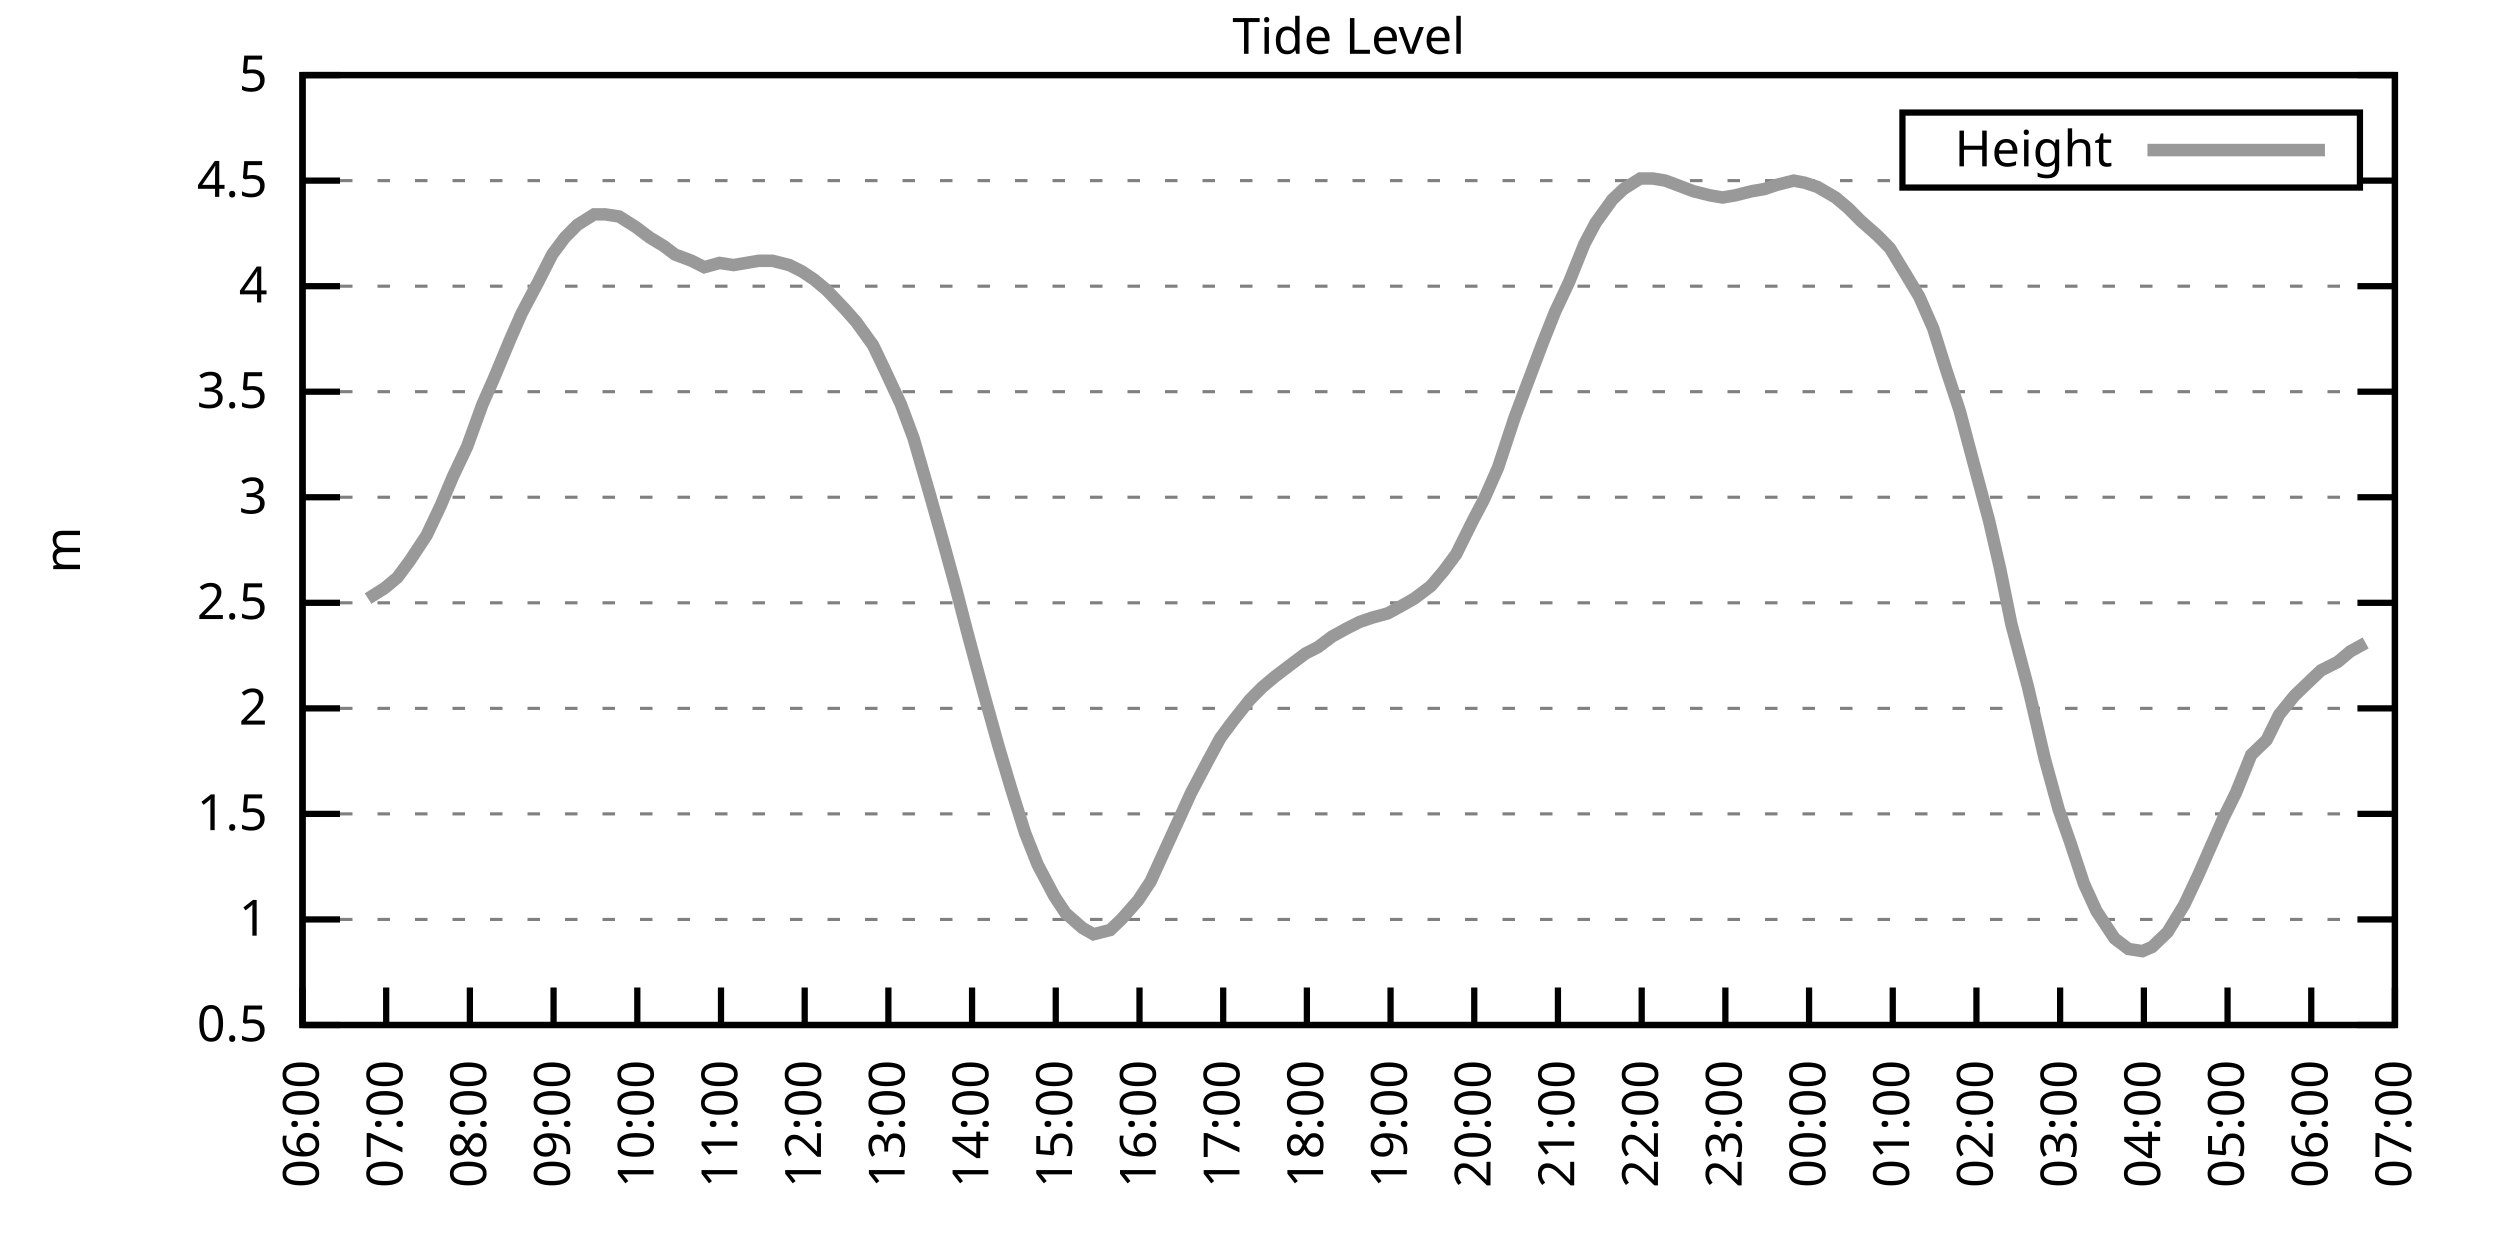
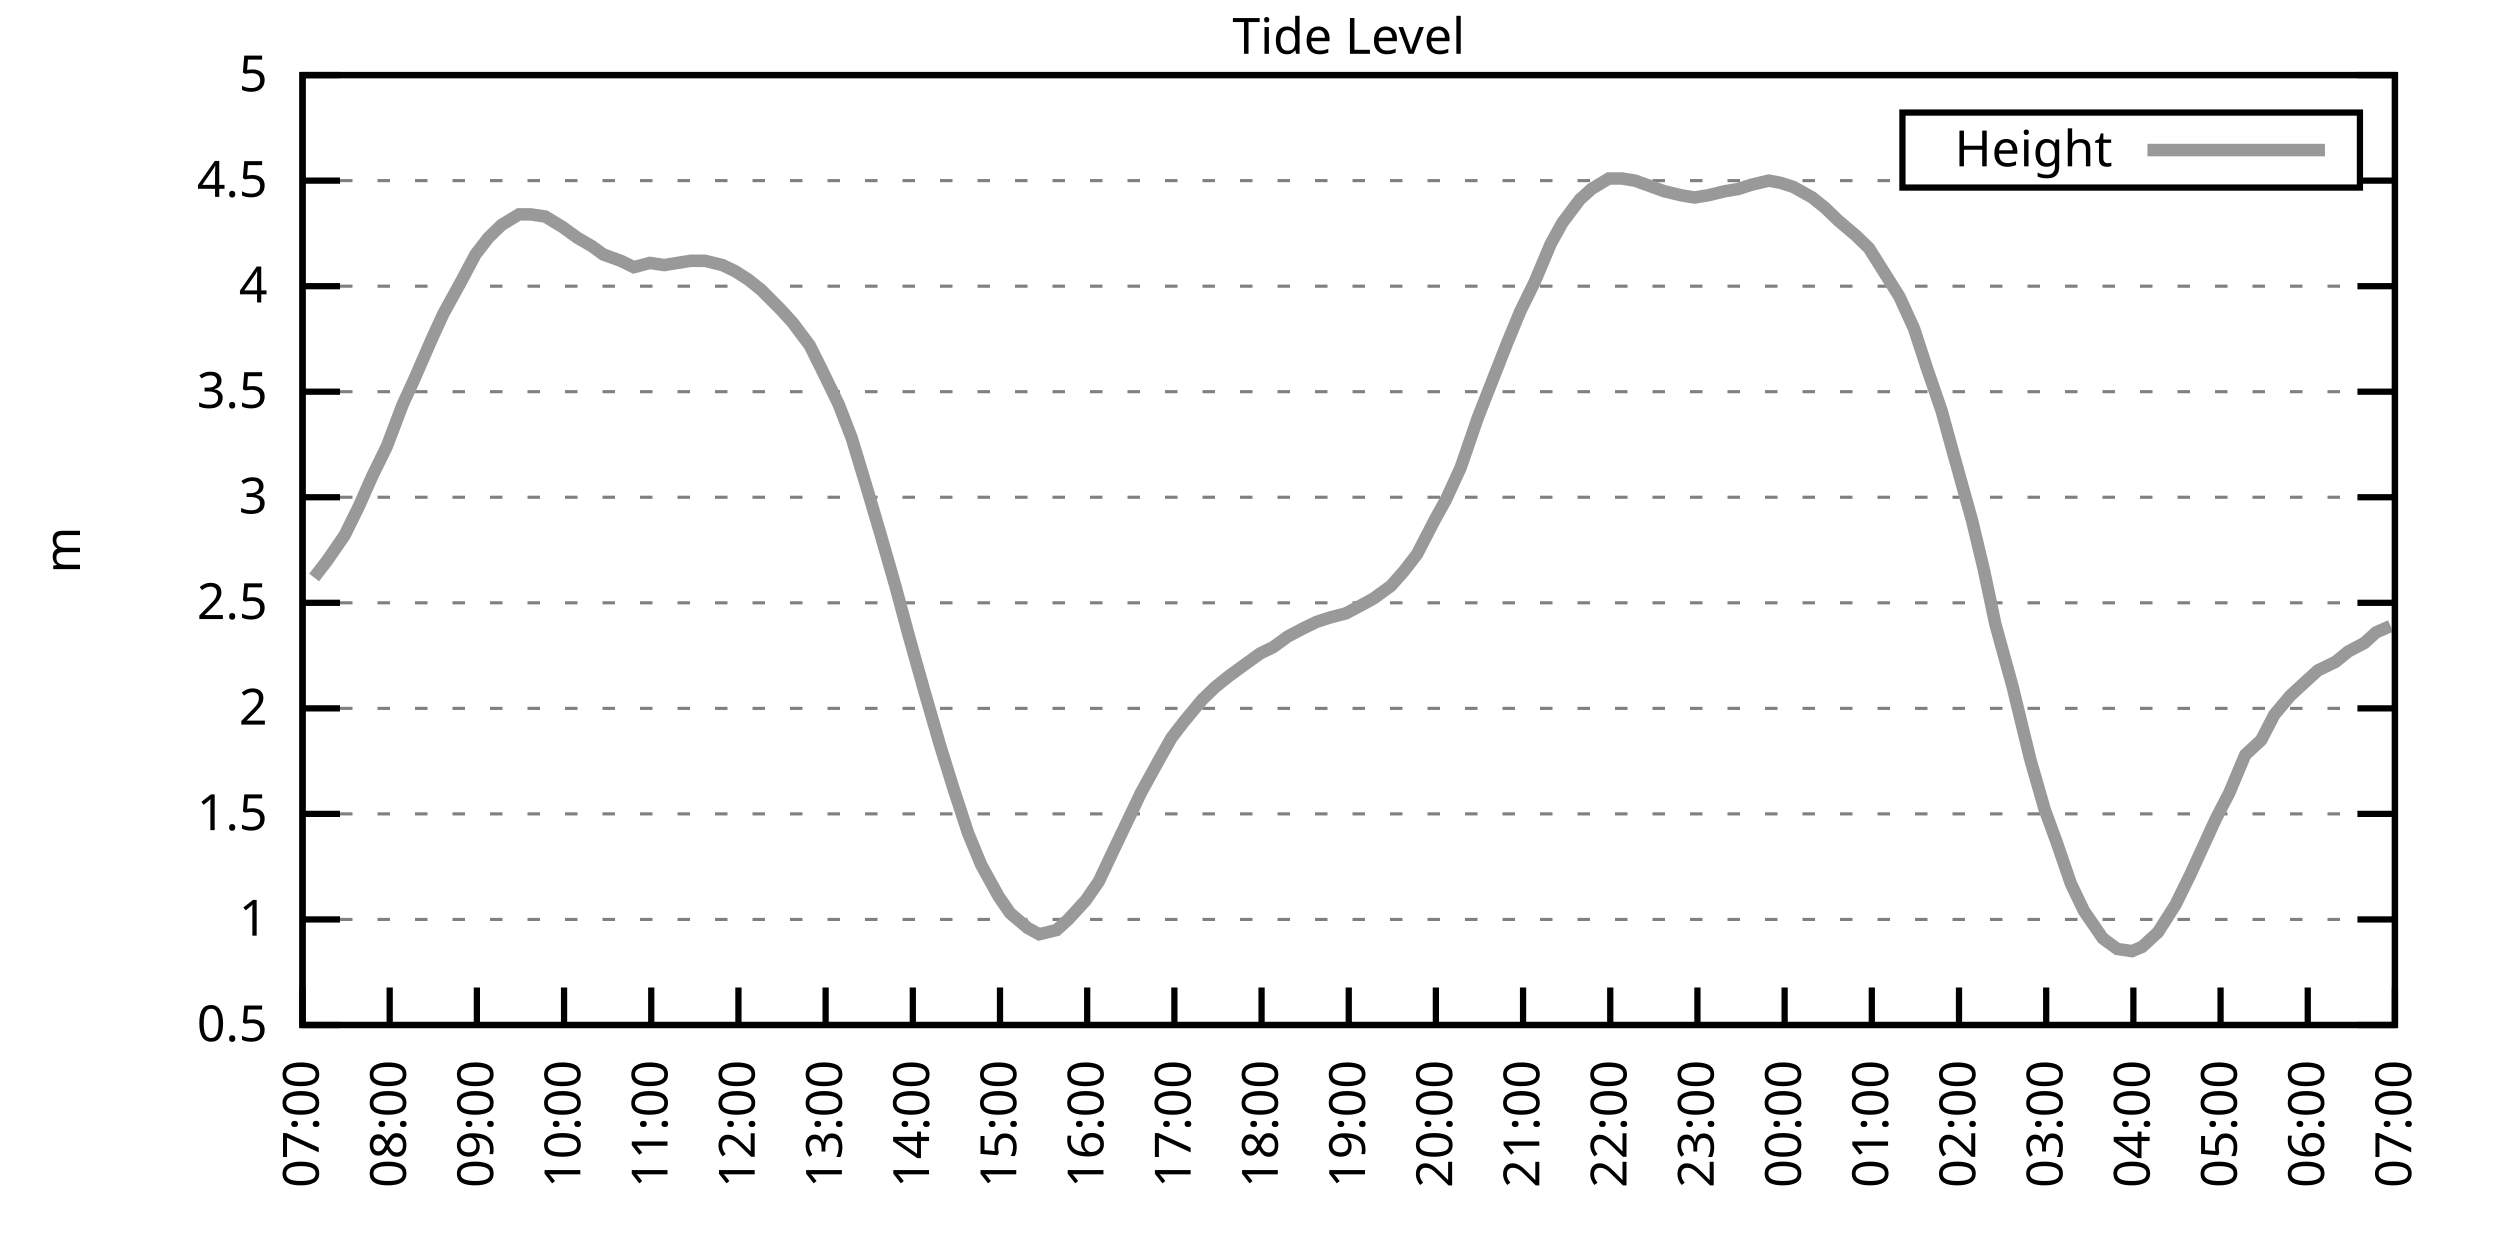
<svg xmlns="http://www.w3.org/2000/svg" xmlns:xlink="http://www.w3.org/1999/xlink" width="400" height="200" viewBox="0 0 400 200">
  <g id="gnuplot_canvas">
    <rect x="0" y="0" width="400" height="200" fill="none" />
    <defs>
      <circle id="gpDot" r="0.5" stroke-width="0.5" stroke="currentColor" />
      <path id="gpPt0" stroke-width="0.333" stroke="currentColor" d="M-1,0 h2 M0,-1 v2" />
      <path id="gpPt1" stroke-width="0.333" stroke="currentColor" d="M-1,-1 L1,1 M1,-1 L-1,1" />
      <path id="gpPt2" stroke-width="0.333" stroke="currentColor" d="M-1,0 L1,0 M0,-1 L0,1 M-1,-1 L1,1 M-1,1 L1,-1" />
      <rect id="gpPt3" stroke-width="0.333" stroke="currentColor" x="-1" y="-1" width="2" height="2" />
      <rect id="gpPt4" stroke-width="0.333" stroke="currentColor" fill="currentColor" x="-1" y="-1" width="2" height="2" />
      <circle id="gpPt5" stroke-width="0.333" stroke="currentColor" cx="0" cy="0" r="1" />
      <use xlink:href="#gpPt5" id="gpPt6" fill="currentColor" stroke="none" />
      <path id="gpPt7" stroke-width="0.333" stroke="currentColor" d="M0,-1.33 L-1.33,0.67 L1.33,0.67 z" />
      <use xlink:href="#gpPt7" id="gpPt8" fill="currentColor" stroke="none" />
      <use xlink:href="#gpPt7" id="gpPt9" stroke="currentColor" transform="rotate(180)" />
      <use xlink:href="#gpPt9" id="gpPt10" fill="currentColor" stroke="none" />
      <use xlink:href="#gpPt3" id="gpPt11" stroke="currentColor" transform="rotate(45)" />
      <use xlink:href="#gpPt11" id="gpPt12" fill="currentColor" stroke="none" />
      <path id="gpPt13" stroke-width="0.333" stroke="currentColor" d="M0,1.330 L1.265,0.411 L0.782,-1.067 L-0.782,-1.076 L-1.265,0.411 z" />
      <use xlink:href="#gpPt13" id="gpPt14" fill="currentColor" stroke="none" />
      <filter id="textbox" filterUnits="objectBoundingBox" x="0" y="0" height="1" width="1">
        <feFlood flood-color="white" flood-opacity="1" result="bgnd" />
        <feComposite in="SourceGraphic" in2="bgnd" operator="atop" />
      </filter>
      <filter id="greybox" filterUnits="objectBoundingBox" x="0" y="0" height="1" width="1">
        <feFlood flood-color="lightgrey" flood-opacity="1" result="grey" />
        <feComposite in="SourceGraphic" in2="grey" operator="atop" />
      </filter>
    </defs>
    <g fill="none" color="white" stroke="currentColor" stroke-width="1.00" stroke-linecap="butt" stroke-linejoin="miter">
</g>
    <g fill="none" color="black" stroke="currentColor" stroke-width="1.00" stroke-linecap="butt" stroke-linejoin="miter">
      <g stroke="none" shape-rendering="crispEdges">
        <polygon fill="rgb(255, 255, 255)" points="48.40,164.00 383.18,164.00 383.18,12.02 48.40,12.02 " />
      </g>
    </g>
    <g fill="none" color="black" stroke="currentColor" stroke-width="1.00" stroke-linecap="butt" stroke-linejoin="miter">
</g>
    <g fill="none" color="black" stroke="black" stroke-width="0.50" stroke-linecap="butt" stroke-linejoin="miter">
</g>
    <g fill="none" color="gray" stroke="currentColor" stroke-width="0.50" stroke-linecap="butt" stroke-linejoin="miter">
      <path stroke="gray" stroke-dasharray="2,4" class="gridline" d="M48.40,164.00 L383.19,164.00  " />
    </g>
    <g fill="none" color="gray" stroke="gray" stroke-width="1.00" stroke-linecap="butt" stroke-linejoin="miter">
</g>
    <g fill="none" color="black" stroke="currentColor" stroke-width="1.00" stroke-linecap="butt" stroke-linejoin="miter">
      <path stroke="black" d="M48.40,164.00 L54.40,164.00 M383.19,164.00 L377.19,164.00  " />
      <g transform="translate(42.80,166.60)" stroke="none" fill="black" font-family="Sans" font-size="8.00" text-anchor="end">
        <text>
          <tspan font-family="Sans"> 0.5</tspan>
        </text>
      </g>
    </g>
    <g fill="none" color="black" stroke="currentColor" stroke-width="1.00" stroke-linecap="butt" stroke-linejoin="miter">
</g>
    <g fill="none" color="black" stroke="black" stroke-width="0.50" stroke-linecap="butt" stroke-linejoin="miter">
</g>
    <g fill="none" color="gray" stroke="currentColor" stroke-width="0.50" stroke-linecap="butt" stroke-linejoin="miter">
      <path stroke="gray" stroke-dasharray="2,4" class="gridline" d="M48.40,147.11 L383.19,147.11  " />
    </g>
    <g fill="none" color="gray" stroke="gray" stroke-width="1.00" stroke-linecap="butt" stroke-linejoin="miter">
</g>
    <g fill="none" color="black" stroke="currentColor" stroke-width="1.00" stroke-linecap="butt" stroke-linejoin="miter">
      <path stroke="black" d="M48.40,147.11 L54.40,147.11 M383.19,147.11 L377.19,147.11  " />
      <g transform="translate(42.80,149.71)" stroke="none" fill="black" font-family="Sans" font-size="8.00" text-anchor="end">
        <text>
          <tspan font-family="Sans"> 1</tspan>
        </text>
      </g>
    </g>
    <g fill="none" color="black" stroke="currentColor" stroke-width="1.00" stroke-linecap="butt" stroke-linejoin="miter">
</g>
    <g fill="none" color="black" stroke="black" stroke-width="0.50" stroke-linecap="butt" stroke-linejoin="miter">
</g>
    <g fill="none" color="gray" stroke="currentColor" stroke-width="0.50" stroke-linecap="butt" stroke-linejoin="miter">
      <path stroke="gray" stroke-dasharray="2,4" class="gridline" d="M48.40,130.22 L383.19,130.22  " />
    </g>
    <g fill="none" color="gray" stroke="gray" stroke-width="1.00" stroke-linecap="butt" stroke-linejoin="miter">
</g>
    <g fill="none" color="black" stroke="currentColor" stroke-width="1.00" stroke-linecap="butt" stroke-linejoin="miter">
      <path stroke="black" d="M48.40,130.22 L54.40,130.22 M383.19,130.22 L377.19,130.22  " />
      <g transform="translate(42.80,132.82)" stroke="none" fill="black" font-family="Sans" font-size="8.00" text-anchor="end">
        <text>
          <tspan font-family="Sans"> 1.5</tspan>
        </text>
      </g>
    </g>
    <g fill="none" color="black" stroke="currentColor" stroke-width="1.00" stroke-linecap="butt" stroke-linejoin="miter">
</g>
    <g fill="none" color="black" stroke="black" stroke-width="0.50" stroke-linecap="butt" stroke-linejoin="miter">
</g>
    <g fill="none" color="gray" stroke="currentColor" stroke-width="0.50" stroke-linecap="butt" stroke-linejoin="miter">
      <path stroke="gray" stroke-dasharray="2,4" class="gridline" d="M48.40,113.34 L383.19,113.34  " />
    </g>
    <g fill="none" color="gray" stroke="gray" stroke-width="1.00" stroke-linecap="butt" stroke-linejoin="miter">
</g>
    <g fill="none" color="black" stroke="currentColor" stroke-width="1.00" stroke-linecap="butt" stroke-linejoin="miter">
      <path stroke="black" d="M48.40,113.34 L54.40,113.34 M383.19,113.34 L377.19,113.34  " />
      <g transform="translate(42.80,115.94)" stroke="none" fill="black" font-family="Sans" font-size="8.00" text-anchor="end">
        <text>
          <tspan font-family="Sans"> 2</tspan>
        </text>
      </g>
    </g>
    <g fill="none" color="black" stroke="currentColor" stroke-width="1.00" stroke-linecap="butt" stroke-linejoin="miter">
</g>
    <g fill="none" color="black" stroke="black" stroke-width="0.50" stroke-linecap="butt" stroke-linejoin="miter">
</g>
    <g fill="none" color="gray" stroke="currentColor" stroke-width="0.50" stroke-linecap="butt" stroke-linejoin="miter">
      <path stroke="gray" stroke-dasharray="2,4" class="gridline" d="M48.40,96.45 L383.19,96.45  " />
    </g>
    <g fill="none" color="gray" stroke="gray" stroke-width="1.00" stroke-linecap="butt" stroke-linejoin="miter">
</g>
    <g fill="none" color="black" stroke="currentColor" stroke-width="1.00" stroke-linecap="butt" stroke-linejoin="miter">
      <path stroke="black" d="M48.40,96.45 L54.40,96.45 M383.19,96.45 L377.19,96.45  " />
      <g transform="translate(42.80,99.05)" stroke="none" fill="black" font-family="Sans" font-size="8.00" text-anchor="end">
        <text>
          <tspan font-family="Sans"> 2.5</tspan>
        </text>
      </g>
    </g>
    <g fill="none" color="black" stroke="currentColor" stroke-width="1.00" stroke-linecap="butt" stroke-linejoin="miter">
</g>
    <g fill="none" color="black" stroke="black" stroke-width="0.50" stroke-linecap="butt" stroke-linejoin="miter">
</g>
    <g fill="none" color="gray" stroke="currentColor" stroke-width="0.50" stroke-linecap="butt" stroke-linejoin="miter">
      <path stroke="gray" stroke-dasharray="2,4" class="gridline" d="M48.40,79.56 L383.19,79.56  " />
    </g>
    <g fill="none" color="gray" stroke="gray" stroke-width="1.00" stroke-linecap="butt" stroke-linejoin="miter">
</g>
    <g fill="none" color="black" stroke="currentColor" stroke-width="1.00" stroke-linecap="butt" stroke-linejoin="miter">
      <path stroke="black" d="M48.40,79.56 L54.40,79.56 M383.19,79.56 L377.19,79.56  " />
      <g transform="translate(42.80,82.16)" stroke="none" fill="black" font-family="Sans" font-size="8.00" text-anchor="end">
        <text>
          <tspan font-family="Sans"> 3</tspan>
        </text>
      </g>
    </g>
    <g fill="none" color="black" stroke="currentColor" stroke-width="1.00" stroke-linecap="butt" stroke-linejoin="miter">
</g>
    <g fill="none" color="black" stroke="black" stroke-width="0.50" stroke-linecap="butt" stroke-linejoin="miter">
</g>
    <g fill="none" color="gray" stroke="currentColor" stroke-width="0.50" stroke-linecap="butt" stroke-linejoin="miter">
      <path stroke="gray" stroke-dasharray="2,4" class="gridline" d="M48.40,62.67 L383.19,62.67  " />
    </g>
    <g fill="none" color="gray" stroke="gray" stroke-width="1.00" stroke-linecap="butt" stroke-linejoin="miter">
</g>
    <g fill="none" color="black" stroke="currentColor" stroke-width="1.00" stroke-linecap="butt" stroke-linejoin="miter">
      <path stroke="black" d="M48.40,62.67 L54.40,62.67 M383.19,62.67 L377.19,62.67  " />
      <g transform="translate(42.80,65.27)" stroke="none" fill="black" font-family="Sans" font-size="8.00" text-anchor="end">
        <text>
          <tspan font-family="Sans"> 3.5</tspan>
        </text>
      </g>
    </g>
    <g fill="none" color="black" stroke="currentColor" stroke-width="1.00" stroke-linecap="butt" stroke-linejoin="miter">
</g>
    <g fill="none" color="black" stroke="black" stroke-width="0.50" stroke-linecap="butt" stroke-linejoin="miter">
</g>
    <g fill="none" color="gray" stroke="currentColor" stroke-width="0.50" stroke-linecap="butt" stroke-linejoin="miter">
      <path stroke="gray" stroke-dasharray="2,4" class="gridline" d="M48.40,45.79 L383.19,45.79  " />
    </g>
    <g fill="none" color="gray" stroke="gray" stroke-width="1.00" stroke-linecap="butt" stroke-linejoin="miter">
</g>
    <g fill="none" color="black" stroke="currentColor" stroke-width="1.00" stroke-linecap="butt" stroke-linejoin="miter">
      <path stroke="black" d="M48.40,45.79 L54.40,45.79 M383.19,45.79 L377.19,45.79  " />
      <g transform="translate(42.80,48.39)" stroke="none" fill="black" font-family="Sans" font-size="8.00" text-anchor="end">
        <text>
          <tspan font-family="Sans"> 4</tspan>
        </text>
      </g>
    </g>
    <g fill="none" color="black" stroke="currentColor" stroke-width="1.00" stroke-linecap="butt" stroke-linejoin="miter">
</g>
    <g fill="none" color="black" stroke="black" stroke-width="0.50" stroke-linecap="butt" stroke-linejoin="miter">
</g>
    <g fill="none" color="gray" stroke="currentColor" stroke-width="0.50" stroke-linecap="butt" stroke-linejoin="miter">
      <path stroke="gray" stroke-dasharray="2,4" class="gridline" d="M48.40,28.90 L304.39,28.90 M377.59,28.90 L383.19,28.90  " />
    </g>
    <g fill="none" color="gray" stroke="gray" stroke-width="1.00" stroke-linecap="butt" stroke-linejoin="miter">
</g>
    <g fill="none" color="black" stroke="currentColor" stroke-width="1.00" stroke-linecap="butt" stroke-linejoin="miter">
      <path stroke="black" d="M48.40,28.90 L54.40,28.90 M383.19,28.90 L377.19,28.90  " />
      <g transform="translate(42.80,31.50)" stroke="none" fill="black" font-family="Sans" font-size="8.00" text-anchor="end">
        <text>
          <tspan font-family="Sans"> 4.5</tspan>
        </text>
      </g>
    </g>
    <g fill="none" color="black" stroke="currentColor" stroke-width="1.00" stroke-linecap="butt" stroke-linejoin="miter">
</g>
    <g fill="none" color="black" stroke="black" stroke-width="0.50" stroke-linecap="butt" stroke-linejoin="miter">
</g>
    <g fill="none" color="gray" stroke="currentColor" stroke-width="0.50" stroke-linecap="butt" stroke-linejoin="miter">
      <path stroke="gray" stroke-dasharray="2,4" class="gridline" d="M48.40,12.01 L383.19,12.01  " />
    </g>
    <g fill="none" color="gray" stroke="gray" stroke-width="1.00" stroke-linecap="butt" stroke-linejoin="miter">
</g>
    <g fill="none" color="black" stroke="currentColor" stroke-width="1.00" stroke-linecap="butt" stroke-linejoin="miter">
      <path stroke="black" d="M48.40,12.01 L54.40,12.01 M383.19,12.01 L377.19,12.01  " />
      <g transform="translate(42.80,14.61)" stroke="none" fill="black" font-family="Sans" font-size="8.00" text-anchor="end">
        <text>
          <tspan font-family="Sans"> 5</tspan>
        </text>
      </g>
    </g>
    <g fill="none" color="black" stroke="currentColor" stroke-width="1.00" stroke-linecap="butt" stroke-linejoin="miter">
      <path stroke="black" d="M48.40,164.00 L48.40,158.00  " />
      <g transform="translate(51.00,169.60) rotate(270.00)" stroke="none" fill="black" font-family="Sans" font-size="8.00" text-anchor="end">
        <text>
-           <tspan font-family="Sans">06:00</tspan>
-         </text>
-       </g>
-     </g>
-     <g fill="none" color="black" stroke="currentColor" stroke-width="1.00" stroke-linecap="butt" stroke-linejoin="miter">
-       <path stroke="black" d="M61.79,164.00 L61.79,158.00  " />
-       <g transform="translate(64.39,169.60) rotate(270.00)" stroke="none" fill="black" font-family="Sans" font-size="8.00" text-anchor="end">
-         <text>
          <tspan font-family="Sans">07:00</tspan>
        </text>
      </g>
    </g>
    <g fill="none" color="black" stroke="currentColor" stroke-width="1.00" stroke-linecap="butt" stroke-linejoin="miter">
-       <path stroke="black" d="M75.18,164.00 L75.18,158.00  " />
-       <g transform="translate(77.78,169.60) rotate(270.00)" stroke="none" fill="black" font-family="Sans" font-size="8.00" text-anchor="end">
+       <path stroke="black" d="M62.35,164.00 L62.35,158.00  " />
+       <g transform="translate(64.95,169.60) rotate(270.00)" stroke="none" fill="black" font-family="Sans" font-size="8.00" text-anchor="end">
        <text>
          <tspan font-family="Sans">08:00</tspan>
        </text>
      </g>
    </g>
    <g fill="none" color="black" stroke="currentColor" stroke-width="1.00" stroke-linecap="butt" stroke-linejoin="miter">
-       <path stroke="black" d="M88.57,164.00 L88.57,158.00  " />
-       <g transform="translate(91.17,169.60) rotate(270.00)" stroke="none" fill="black" font-family="Sans" font-size="8.00" text-anchor="end">
+       <path stroke="black" d="M76.30,164.00 L76.30,158.00  " />
+       <g transform="translate(78.90,169.60) rotate(270.00)" stroke="none" fill="black" font-family="Sans" font-size="8.00" text-anchor="end">
        <text>
          <tspan font-family="Sans">09:00</tspan>
        </text>
      </g>
    </g>
    <g fill="none" color="black" stroke="currentColor" stroke-width="1.00" stroke-linecap="butt" stroke-linejoin="miter">
-       <path stroke="black" d="M101.97,164.00 L101.97,158.00  " />
-       <g transform="translate(104.57,169.60) rotate(270.00)" stroke="none" fill="black" font-family="Sans" font-size="8.00" text-anchor="end">
+       <path stroke="black" d="M90.25,164.00 L90.25,158.00  " />
+       <g transform="translate(92.85,169.60) rotate(270.00)" stroke="none" fill="black" font-family="Sans" font-size="8.00" text-anchor="end">
        <text>
          <tspan font-family="Sans">10:00</tspan>
        </text>
      </g>
    </g>
    <g fill="none" color="black" stroke="currentColor" stroke-width="1.00" stroke-linecap="butt" stroke-linejoin="miter">
-       <path stroke="black" d="M115.36,164.00 L115.36,158.00  " />
-       <g transform="translate(117.96,169.60) rotate(270.00)" stroke="none" fill="black" font-family="Sans" font-size="8.00" text-anchor="end">
+       <path stroke="black" d="M104.20,164.00 L104.20,158.00  " />
+       <g transform="translate(106.80,169.60) rotate(270.00)" stroke="none" fill="black" font-family="Sans" font-size="8.00" text-anchor="end">
        <text>
          <tspan font-family="Sans">11:00</tspan>
        </text>
      </g>
    </g>
    <g fill="none" color="black" stroke="currentColor" stroke-width="1.00" stroke-linecap="butt" stroke-linejoin="miter">
-       <path stroke="black" d="M128.75,164.00 L128.75,158.00  " />
-       <g transform="translate(131.35,169.60) rotate(270.00)" stroke="none" fill="black" font-family="Sans" font-size="8.00" text-anchor="end">
+       <path stroke="black" d="M118.15,164.00 L118.15,158.00  " />
+       <g transform="translate(120.75,169.60) rotate(270.00)" stroke="none" fill="black" font-family="Sans" font-size="8.00" text-anchor="end">
        <text>
          <tspan font-family="Sans">12:00</tspan>
        </text>
      </g>
    </g>
    <g fill="none" color="black" stroke="currentColor" stroke-width="1.00" stroke-linecap="butt" stroke-linejoin="miter">
-       <path stroke="black" d="M142.14,164.00 L142.14,158.00  " />
-       <g transform="translate(144.74,169.60) rotate(270.00)" stroke="none" fill="black" font-family="Sans" font-size="8.00" text-anchor="end">
+       <path stroke="black" d="M132.10,164.00 L132.10,158.00  " />
+       <g transform="translate(134.70,169.60) rotate(270.00)" stroke="none" fill="black" font-family="Sans" font-size="8.00" text-anchor="end">
        <text>
          <tspan font-family="Sans">13:00</tspan>
        </text>
      </g>
    </g>
    <g fill="none" color="black" stroke="currentColor" stroke-width="1.00" stroke-linecap="butt" stroke-linejoin="miter">
-       <path stroke="black" d="M155.53,164.00 L155.53,158.00  " />
-       <g transform="translate(158.13,169.60) rotate(270.00)" stroke="none" fill="black" font-family="Sans" font-size="8.00" text-anchor="end">
+       <path stroke="black" d="M146.05,164.00 L146.05,158.00  " />
+       <g transform="translate(148.65,169.60) rotate(270.00)" stroke="none" fill="black" font-family="Sans" font-size="8.00" text-anchor="end">
        <text>
          <tspan font-family="Sans">14:00</tspan>
        </text>
      </g>
    </g>
    <g fill="none" color="black" stroke="currentColor" stroke-width="1.00" stroke-linecap="butt" stroke-linejoin="miter">
-       <path stroke="black" d="M168.92,164.00 L168.92,158.00  " />
-       <g transform="translate(171.52,169.60) rotate(270.00)" stroke="none" fill="black" font-family="Sans" font-size="8.00" text-anchor="end">
+       <path stroke="black" d="M160.00,164.00 L160.00,158.00  " />
+       <g transform="translate(162.60,169.60) rotate(270.00)" stroke="none" fill="black" font-family="Sans" font-size="8.00" text-anchor="end">
        <text>
          <tspan font-family="Sans">15:00</tspan>
        </text>
      </g>
    </g>
    <g fill="none" color="black" stroke="currentColor" stroke-width="1.00" stroke-linecap="butt" stroke-linejoin="miter">
-       <path stroke="black" d="M182.32,164.00 L182.32,158.00  " />
-       <g transform="translate(184.92,169.60) rotate(270.00)" stroke="none" fill="black" font-family="Sans" font-size="8.00" text-anchor="end">
+       <path stroke="black" d="M173.95,164.00 L173.95,158.00  " />
+       <g transform="translate(176.55,169.60) rotate(270.00)" stroke="none" fill="black" font-family="Sans" font-size="8.00" text-anchor="end">
        <text>
          <tspan font-family="Sans">16:00</tspan>
        </text>
      </g>
    </g>
    <g fill="none" color="black" stroke="currentColor" stroke-width="1.00" stroke-linecap="butt" stroke-linejoin="miter">
-       <path stroke="black" d="M195.71,164.00 L195.71,158.00  " />
-       <g transform="translate(198.31,169.60) rotate(270.00)" stroke="none" fill="black" font-family="Sans" font-size="8.00" text-anchor="end">
+       <path stroke="black" d="M187.90,164.00 L187.90,158.00  " />
+       <g transform="translate(190.50,169.60) rotate(270.00)" stroke="none" fill="black" font-family="Sans" font-size="8.00" text-anchor="end">
        <text>
          <tspan font-family="Sans">17:00</tspan>
        </text>
      </g>
    </g>
    <g fill="none" color="black" stroke="currentColor" stroke-width="1.00" stroke-linecap="butt" stroke-linejoin="miter">
-       <path stroke="black" d="M209.10,164.00 L209.10,158.00  " />
-       <g transform="translate(211.70,169.60) rotate(270.00)" stroke="none" fill="black" font-family="Sans" font-size="8.00" text-anchor="end">
+       <path stroke="black" d="M201.85,164.00 L201.85,158.00  " />
+       <g transform="translate(204.45,169.60) rotate(270.00)" stroke="none" fill="black" font-family="Sans" font-size="8.00" text-anchor="end">
        <text>
          <tspan font-family="Sans">18:00</tspan>
        </text>
      </g>
    </g>
    <g fill="none" color="black" stroke="currentColor" stroke-width="1.00" stroke-linecap="butt" stroke-linejoin="miter">
-       <path stroke="black" d="M222.49,164.00 L222.49,158.00  " />
-       <g transform="translate(225.09,169.60) rotate(270.00)" stroke="none" fill="black" font-family="Sans" font-size="8.00" text-anchor="end">
+       <path stroke="black" d="M215.80,164.00 L215.80,158.00  " />
+       <g transform="translate(218.40,169.60) rotate(270.00)" stroke="none" fill="black" font-family="Sans" font-size="8.00" text-anchor="end">
        <text>
          <tspan font-family="Sans">19:00</tspan>
        </text>
      </g>
    </g>
    <g fill="none" color="black" stroke="currentColor" stroke-width="1.00" stroke-linecap="butt" stroke-linejoin="miter">
-       <path stroke="black" d="M235.88,164.00 L235.88,158.00  " />
-       <g transform="translate(238.48,169.60) rotate(270.00)" stroke="none" fill="black" font-family="Sans" font-size="8.00" text-anchor="end">
+       <path stroke="black" d="M229.74,164.00 L229.74,158.00  " />
+       <g transform="translate(232.34,169.60) rotate(270.00)" stroke="none" fill="black" font-family="Sans" font-size="8.00" text-anchor="end">
        <text>
          <tspan font-family="Sans">20:00</tspan>
        </text>
      </g>
    </g>
    <g fill="none" color="black" stroke="currentColor" stroke-width="1.00" stroke-linecap="butt" stroke-linejoin="miter">
-       <path stroke="black" d="M249.27,164.00 L249.27,158.00  " />
-       <g transform="translate(251.87,169.60) rotate(270.00)" stroke="none" fill="black" font-family="Sans" font-size="8.00" text-anchor="end">
+       <path stroke="black" d="M243.69,164.00 L243.69,158.00  " />
+       <g transform="translate(246.29,169.60) rotate(270.00)" stroke="none" fill="black" font-family="Sans" font-size="8.00" text-anchor="end">
        <text>
          <tspan font-family="Sans">21:00</tspan>
        </text>
      </g>
    </g>
    <g fill="none" color="black" stroke="currentColor" stroke-width="1.00" stroke-linecap="butt" stroke-linejoin="miter">
-       <path stroke="black" d="M262.67,164.00 L262.67,158.00  " />
-       <g transform="translate(265.27,169.60) rotate(270.00)" stroke="none" fill="black" font-family="Sans" font-size="8.00" text-anchor="end">
+       <path stroke="black" d="M257.64,164.00 L257.64,158.00  " />
+       <g transform="translate(260.24,169.60) rotate(270.00)" stroke="none" fill="black" font-family="Sans" font-size="8.00" text-anchor="end">
        <text>
          <tspan font-family="Sans">22:00</tspan>
        </text>
      </g>
    </g>
    <g fill="none" color="black" stroke="currentColor" stroke-width="1.00" stroke-linecap="butt" stroke-linejoin="miter">
-       <path stroke="black" d="M276.06,164.00 L276.06,158.00  " />
-       <g transform="translate(278.66,169.60) rotate(270.00)" stroke="none" fill="black" font-family="Sans" font-size="8.00" text-anchor="end">
+       <path stroke="black" d="M271.59,164.00 L271.59,158.00  " />
+       <g transform="translate(274.19,169.60) rotate(270.00)" stroke="none" fill="black" font-family="Sans" font-size="8.00" text-anchor="end">
        <text>
          <tspan font-family="Sans">23:00</tspan>
        </text>
      </g>
    </g>
    <g fill="none" color="black" stroke="currentColor" stroke-width="1.00" stroke-linecap="butt" stroke-linejoin="miter">
-       <path stroke="black" d="M289.45,164.00 L289.45,158.00  " />
-       <g transform="translate(292.05,169.60) rotate(270.00)" stroke="none" fill="black" font-family="Sans" font-size="8.00" text-anchor="end">
+       <path stroke="black" d="M285.54,164.00 L285.54,158.00  " />
+       <g transform="translate(288.14,169.60) rotate(270.00)" stroke="none" fill="black" font-family="Sans" font-size="8.00" text-anchor="end">
        <text>
          <tspan font-family="Sans">00:00</tspan>
        </text>
      </g>
    </g>
    <g fill="none" color="black" stroke="currentColor" stroke-width="1.00" stroke-linecap="butt" stroke-linejoin="miter">
-       <path stroke="black" d="M302.84,164.00 L302.84,158.00  " />
-       <g transform="translate(305.44,169.60) rotate(270.00)" stroke="none" fill="black" font-family="Sans" font-size="8.00" text-anchor="end">
+       <path stroke="black" d="M299.49,164.00 L299.49,158.00  " />
+       <g transform="translate(302.09,169.60) rotate(270.00)" stroke="none" fill="black" font-family="Sans" font-size="8.00" text-anchor="end">
        <text>
          <tspan font-family="Sans">01:00</tspan>
        </text>
      </g>
    </g>
    <g fill="none" color="black" stroke="currentColor" stroke-width="1.00" stroke-linecap="butt" stroke-linejoin="miter">
-       <path stroke="black" d="M316.23,164.00 L316.23,158.00  " />
-       <g transform="translate(318.83,169.60) rotate(270.00)" stroke="none" fill="black" font-family="Sans" font-size="8.00" text-anchor="end">
+       <path stroke="black" d="M313.44,164.00 L313.44,158.00  " />
+       <g transform="translate(316.04,169.60) rotate(270.00)" stroke="none" fill="black" font-family="Sans" font-size="8.00" text-anchor="end">
        <text>
          <tspan font-family="Sans">02:00</tspan>
        </text>
      </g>
    </g>
    <g fill="none" color="black" stroke="currentColor" stroke-width="1.00" stroke-linecap="butt" stroke-linejoin="miter">
-       <path stroke="black" d="M329.62,164.00 L329.62,158.00  " />
-       <g transform="translate(332.22,169.60) rotate(270.00)" stroke="none" fill="black" font-family="Sans" font-size="8.00" text-anchor="end">
+       <path stroke="black" d="M327.39,164.00 L327.39,158.00  " />
+       <g transform="translate(329.99,169.60) rotate(270.00)" stroke="none" fill="black" font-family="Sans" font-size="8.00" text-anchor="end">
        <text>
          <tspan font-family="Sans">03:00</tspan>
        </text>
      </g>
    </g>
    <g fill="none" color="black" stroke="currentColor" stroke-width="1.00" stroke-linecap="butt" stroke-linejoin="miter">
-       <path stroke="black" d="M343.02,164.00 L343.02,158.00  " />
-       <g transform="translate(345.62,169.60) rotate(270.00)" stroke="none" fill="black" font-family="Sans" font-size="8.00" text-anchor="end">
+       <path stroke="black" d="M341.34,164.00 L341.34,158.00  " />
+       <g transform="translate(343.94,169.60) rotate(270.00)" stroke="none" fill="black" font-family="Sans" font-size="8.00" text-anchor="end">
        <text>
          <tspan font-family="Sans">04:00</tspan>
        </text>
      </g>
    </g>
    <g fill="none" color="black" stroke="currentColor" stroke-width="1.00" stroke-linecap="butt" stroke-linejoin="miter">
-       <path stroke="black" d="M356.41,164.00 L356.41,158.00  " />
-       <g transform="translate(359.01,169.60) rotate(270.00)" stroke="none" fill="black" font-family="Sans" font-size="8.00" text-anchor="end">
+       <path stroke="black" d="M355.29,164.00 L355.29,158.00  " />
+       <g transform="translate(357.89,169.60) rotate(270.00)" stroke="none" fill="black" font-family="Sans" font-size="8.00" text-anchor="end">
        <text>
          <tspan font-family="Sans">05:00</tspan>
        </text>
      </g>
    </g>
    <g fill="none" color="black" stroke="currentColor" stroke-width="1.00" stroke-linecap="butt" stroke-linejoin="miter">
-       <path stroke="black" d="M369.80,164.00 L369.80,158.00  " />
-       <g transform="translate(372.40,169.60) rotate(270.00)" stroke="none" fill="black" font-family="Sans" font-size="8.00" text-anchor="end">
+       <path stroke="black" d="M369.24,164.00 L369.24,158.00  " />
+       <g transform="translate(371.84,169.60) rotate(270.00)" stroke="none" fill="black" font-family="Sans" font-size="8.00" text-anchor="end">
        <text>
          <tspan font-family="Sans">06:00</tspan>
        </text>
      </g>
    </g>
    <g fill="none" color="black" stroke="currentColor" stroke-width="1.00" stroke-linecap="butt" stroke-linejoin="miter">
      <path stroke="black" d="M383.19,164.00 L383.19,158.00  " />
      <g transform="translate(385.79,169.60) rotate(270.00)" stroke="none" fill="black" font-family="Sans" font-size="8.00" text-anchor="end">
        <text>
          <tspan font-family="Sans">07:00</tspan>
        </text>
      </g>
    </g>
    <g fill="none" color="black" stroke="currentColor" stroke-width="1.00" stroke-linecap="butt" stroke-linejoin="miter">
</g>
    <g fill="none" color="black" stroke="currentColor" stroke-width="1.00" stroke-linecap="butt" stroke-linejoin="miter">
      <path stroke="black" d="M48.40,12.01 L48.40,164.00 L383.19,164.00 L383.19,12.01 L48.40,12.01 Z  " />
    </g>
    <g fill="none" color="black" stroke="currentColor" stroke-width="1.00" stroke-linecap="butt" stroke-linejoin="miter">
</g>
    <g fill="none" color="black" stroke="currentColor" stroke-width="1.00" stroke-linecap="butt" stroke-linejoin="miter">
      <path stroke="black" d="M304.39,30.01 L304.39,18.01 L377.59,18.01 L377.59,30.01 L304.39,30.01 Z  " />
    </g>
    <g id="Tide_level_plot_1">
      <g fill="none" color="white" stroke="black" stroke-width="2.00" stroke-linecap="butt" stroke-linejoin="miter">
</g>
      <g fill="none" color="black" stroke="currentColor" stroke-width="2.00" stroke-linecap="butt" stroke-linejoin="miter">
        <g transform="translate(337.99,26.61)" stroke="none" fill="black" font-family="Sans" font-size="8.00" text-anchor="end">
          <text>
            <tspan font-family="Sans">Height</tspan>
          </text>
        </g>
      </g>
      <g fill="none" color="black" stroke="currentColor" stroke-width="2.00" stroke-linecap="butt" stroke-linejoin="miter">
-         <path stroke="rgb(153, 153, 153)" d="M343.59,24.01 L371.99,24.01 M58.89,95.77 L61.57,94.08 L63.58,92.40 L65.59,89.69 L68.26,85.64 L70.50,80.91   L72.50,76.18 L74.74,71.45 L77.19,64.70 L78.98,60.65 L81.66,54.23 L83.44,50.18 L86.12,45.11 L88.35,40.72   L90.36,38.02 L92.37,35.99 L95.05,34.30 L96.83,34.30 L99.06,34.64 L101.74,36.33 L103.98,38.02 L106.21,39.37   L107.99,40.72 L110.67,41.73 L112.68,42.75 L115.13,42.07 L117.37,42.41 L119.38,42.07 L121.38,41.73 L123.62,41.73   L126.29,42.41 L128.30,43.42 L130.31,44.77 L132.32,46.46 L135.22,49.50 L137.01,51.53 L139.69,55.24 L141.47,58.96   L144.15,64.70 L146.16,70.10 L148.61,78.55 L150.62,85.64 L152.85,93.75 L154.86,101.52 L157.32,110.63 L159.77,119.42   L161.78,126.17 L164.01,133.26 L166.02,138.33 L168.70,143.40 L170.49,146.10 L173.17,148.46 L174.95,149.48 L177.63,148.80   L179.41,147.11 L182.09,144.07 L184.10,141.03 L186.56,135.63 L188.57,131.24 L190.57,126.85 L193.25,121.78 L195.26,118.07   L197.27,115.36 L199.95,111.99 L201.96,109.96 L203.97,108.27 L206.64,106.24 L208.88,104.56 L210.88,103.54 L213.12,101.85   L215.57,100.50 L217.58,99.49 L219.59,98.81 L222.04,98.14 L224.50,96.79 L226.29,95.77 L228.96,93.75 L230.97,91.38   L232.98,88.68 L235.66,83.28 L237.44,79.90 L239.68,74.83 L242.36,66.73 L244.14,62.00 L246.82,54.90 L248.83,49.84   L251.06,45.11 L253.51,39.03 L255.30,35.65 L257.98,31.94 L259.76,30.25 L262.44,28.56 L264.45,28.56 L266.46,28.90   L269.14,29.91 L270.92,30.59 L273.60,31.26 L275.61,31.60 L277.62,31.26 L280.30,30.59 L282.31,30.25 L284.32,29.57   L286.99,28.90 L288.78,29.24 L290.79,29.91 L293.69,31.60 L295.70,33.29 L297.71,35.32 L300.39,37.68 L302.39,39.71   L304.85,43.76 L307.08,47.47 L309.31,52.54 L311.32,58.96 L313.55,65.71 L315.34,72.47 L318.24,83.28 L320.03,91.04   L321.81,99.83 L324.49,109.96 L327.17,121.44 L329.40,129.55 L331.19,134.62 L333.42,141.37 L335.43,145.76 L338.33,150.15   L340.56,151.84 L342.79,152.18 L344.35,151.50 L346.81,149.14 L349.49,144.75 L351.72,140.02 L353.95,134.95 L355.74,130.90   L357.75,126.85 L360.20,120.77 L362.66,118.40 L364.66,114.35 L367.12,111.31 L369.58,108.95 L371.36,107.26 L374.04,105.91   L376.05,104.22 L378.50,102.87  " />
+         <path stroke="rgb(153, 153, 153)" d="M343.59,24.01 L371.99,24.01 M50.26,92.40 L52.35,89.69 L55.14,85.64 L57.47,80.91 L59.56,76.18 L61.88,71.45   L64.44,64.70 L66.30,60.65 L69.09,54.23 L70.95,50.18 L73.74,45.11 L76.07,40.72 L78.16,38.02 L80.25,35.99   L83.04,34.30 L84.90,34.30 L87.23,34.64 L90.02,36.33 L92.34,38.02 L94.67,39.37 L96.53,40.72 L99.32,41.73   L101.41,42.75 L103.97,42.07 L106.29,42.41 L108.38,42.07 L110.48,41.73 L112.80,41.73 L115.59,42.41 L117.68,43.42   L119.78,44.77 L121.87,46.46 L124.89,49.50 L126.75,51.53 L129.54,55.24 L131.40,58.96 L134.19,64.70 L136.28,70.10   L138.84,78.55 L140.93,85.64 L143.26,93.75 L145.35,101.52 L147.91,110.63 L150.46,119.42 L152.56,126.17 L154.88,133.26   L156.97,138.33 L159.76,143.40 L161.62,146.10 L164.41,148.46 L166.27,149.48 L169.06,148.80 L170.92,147.11 L173.71,144.07   L175.81,141.03 L178.36,135.63 L180.46,131.24 L182.55,126.85 L185.34,121.78 L187.43,118.07 L189.52,115.36 L192.31,111.99   L194.41,109.96 L196.50,108.27 L199.29,106.24 L201.61,104.56 L203.71,103.54 L206.03,101.85 L208.59,100.50 L210.68,99.49   L212.77,98.81 L215.33,98.14 L217.89,96.79 L219.75,95.77 L222.54,93.75 L224.63,91.38 L226.72,88.68 L229.51,83.28   L231.37,79.90 L233.70,74.83 L236.49,66.73 L238.35,62.00 L241.14,54.90 L243.23,49.84 L245.55,45.11 L248.11,39.03   L249.97,35.65 L252.76,31.94 L254.62,30.25 L257.41,28.56 L259.50,28.56 L261.60,28.90 L264.39,29.91 L266.25,30.59   L269.04,31.26 L271.13,31.60 L273.22,31.26 L276.01,30.59 L278.10,30.25 L280.20,29.57 L282.99,28.90 L284.85,29.24   L286.94,29.91 L289.96,31.60 L292.05,33.29 L294.15,35.32 L296.94,37.68 L299.03,39.71 L301.58,43.76 L303.91,47.47   L306.23,52.54 L308.33,58.96 L310.65,65.71 L312.51,72.47 L315.53,83.28 L317.39,91.04 L319.25,99.83 L322.04,109.96   L324.83,121.44 L327.16,129.55 L329.02,134.62 L331.34,141.37 L333.44,145.76 L336.46,150.15 L338.78,151.84 L341.11,152.18   L342.74,151.50 L345.29,149.14 L348.08,144.75 L350.41,140.02 L352.73,134.95 L354.59,130.90 L356.69,126.85 L359.24,120.77   L361.80,118.40 L363.89,114.35 L366.45,111.31 L369.01,108.95 L370.87,107.26 L373.66,105.91 L375.75,104.22 L378.31,102.87   L380.17,101.18 L382.49,100.16  " />
      </g>
    </g>
    <g fill="none" color="black" stroke="currentColor" stroke-width="2.00" stroke-linecap="butt" stroke-linejoin="miter">
</g>
    <g fill="none" color="black" stroke="black" stroke-width="1.00" stroke-linecap="butt" stroke-linejoin="miter">
</g>
    <g fill="none" color="black" stroke="currentColor" stroke-width="1.00" stroke-linecap="butt" stroke-linejoin="miter">
      <path stroke="black" d="M48.40,12.01 L48.40,164.00 L383.19,164.00 L383.19,12.01 L48.40,12.01 Z  " />
      <g transform="translate(12.80,88.01) rotate(270.00)" stroke="none" fill="black" font-family="Sans" font-size="8.00" text-anchor="middle">
        <text>
          <tspan font-family="Sans">m</tspan>
        </text>
      </g>
    </g>
    <g fill="none" color="black" stroke="currentColor" stroke-width="1.00" stroke-linecap="butt" stroke-linejoin="miter">
</g>
    <g fill="none" color="black" stroke="currentColor" stroke-width="1.00" stroke-linecap="butt" stroke-linejoin="miter">
      <g transform="translate(215.79,8.61)" stroke="none" fill="black" font-family="Sans" font-size="8.00" text-anchor="middle">
        <text>
          <tspan font-family="Sans">Tide Level</tspan>
        </text>
      </g>
    </g>
    <g fill="none" color="black" stroke="currentColor" stroke-width="1.00" stroke-linecap="butt" stroke-linejoin="miter">
</g>
  </g>
</svg>
